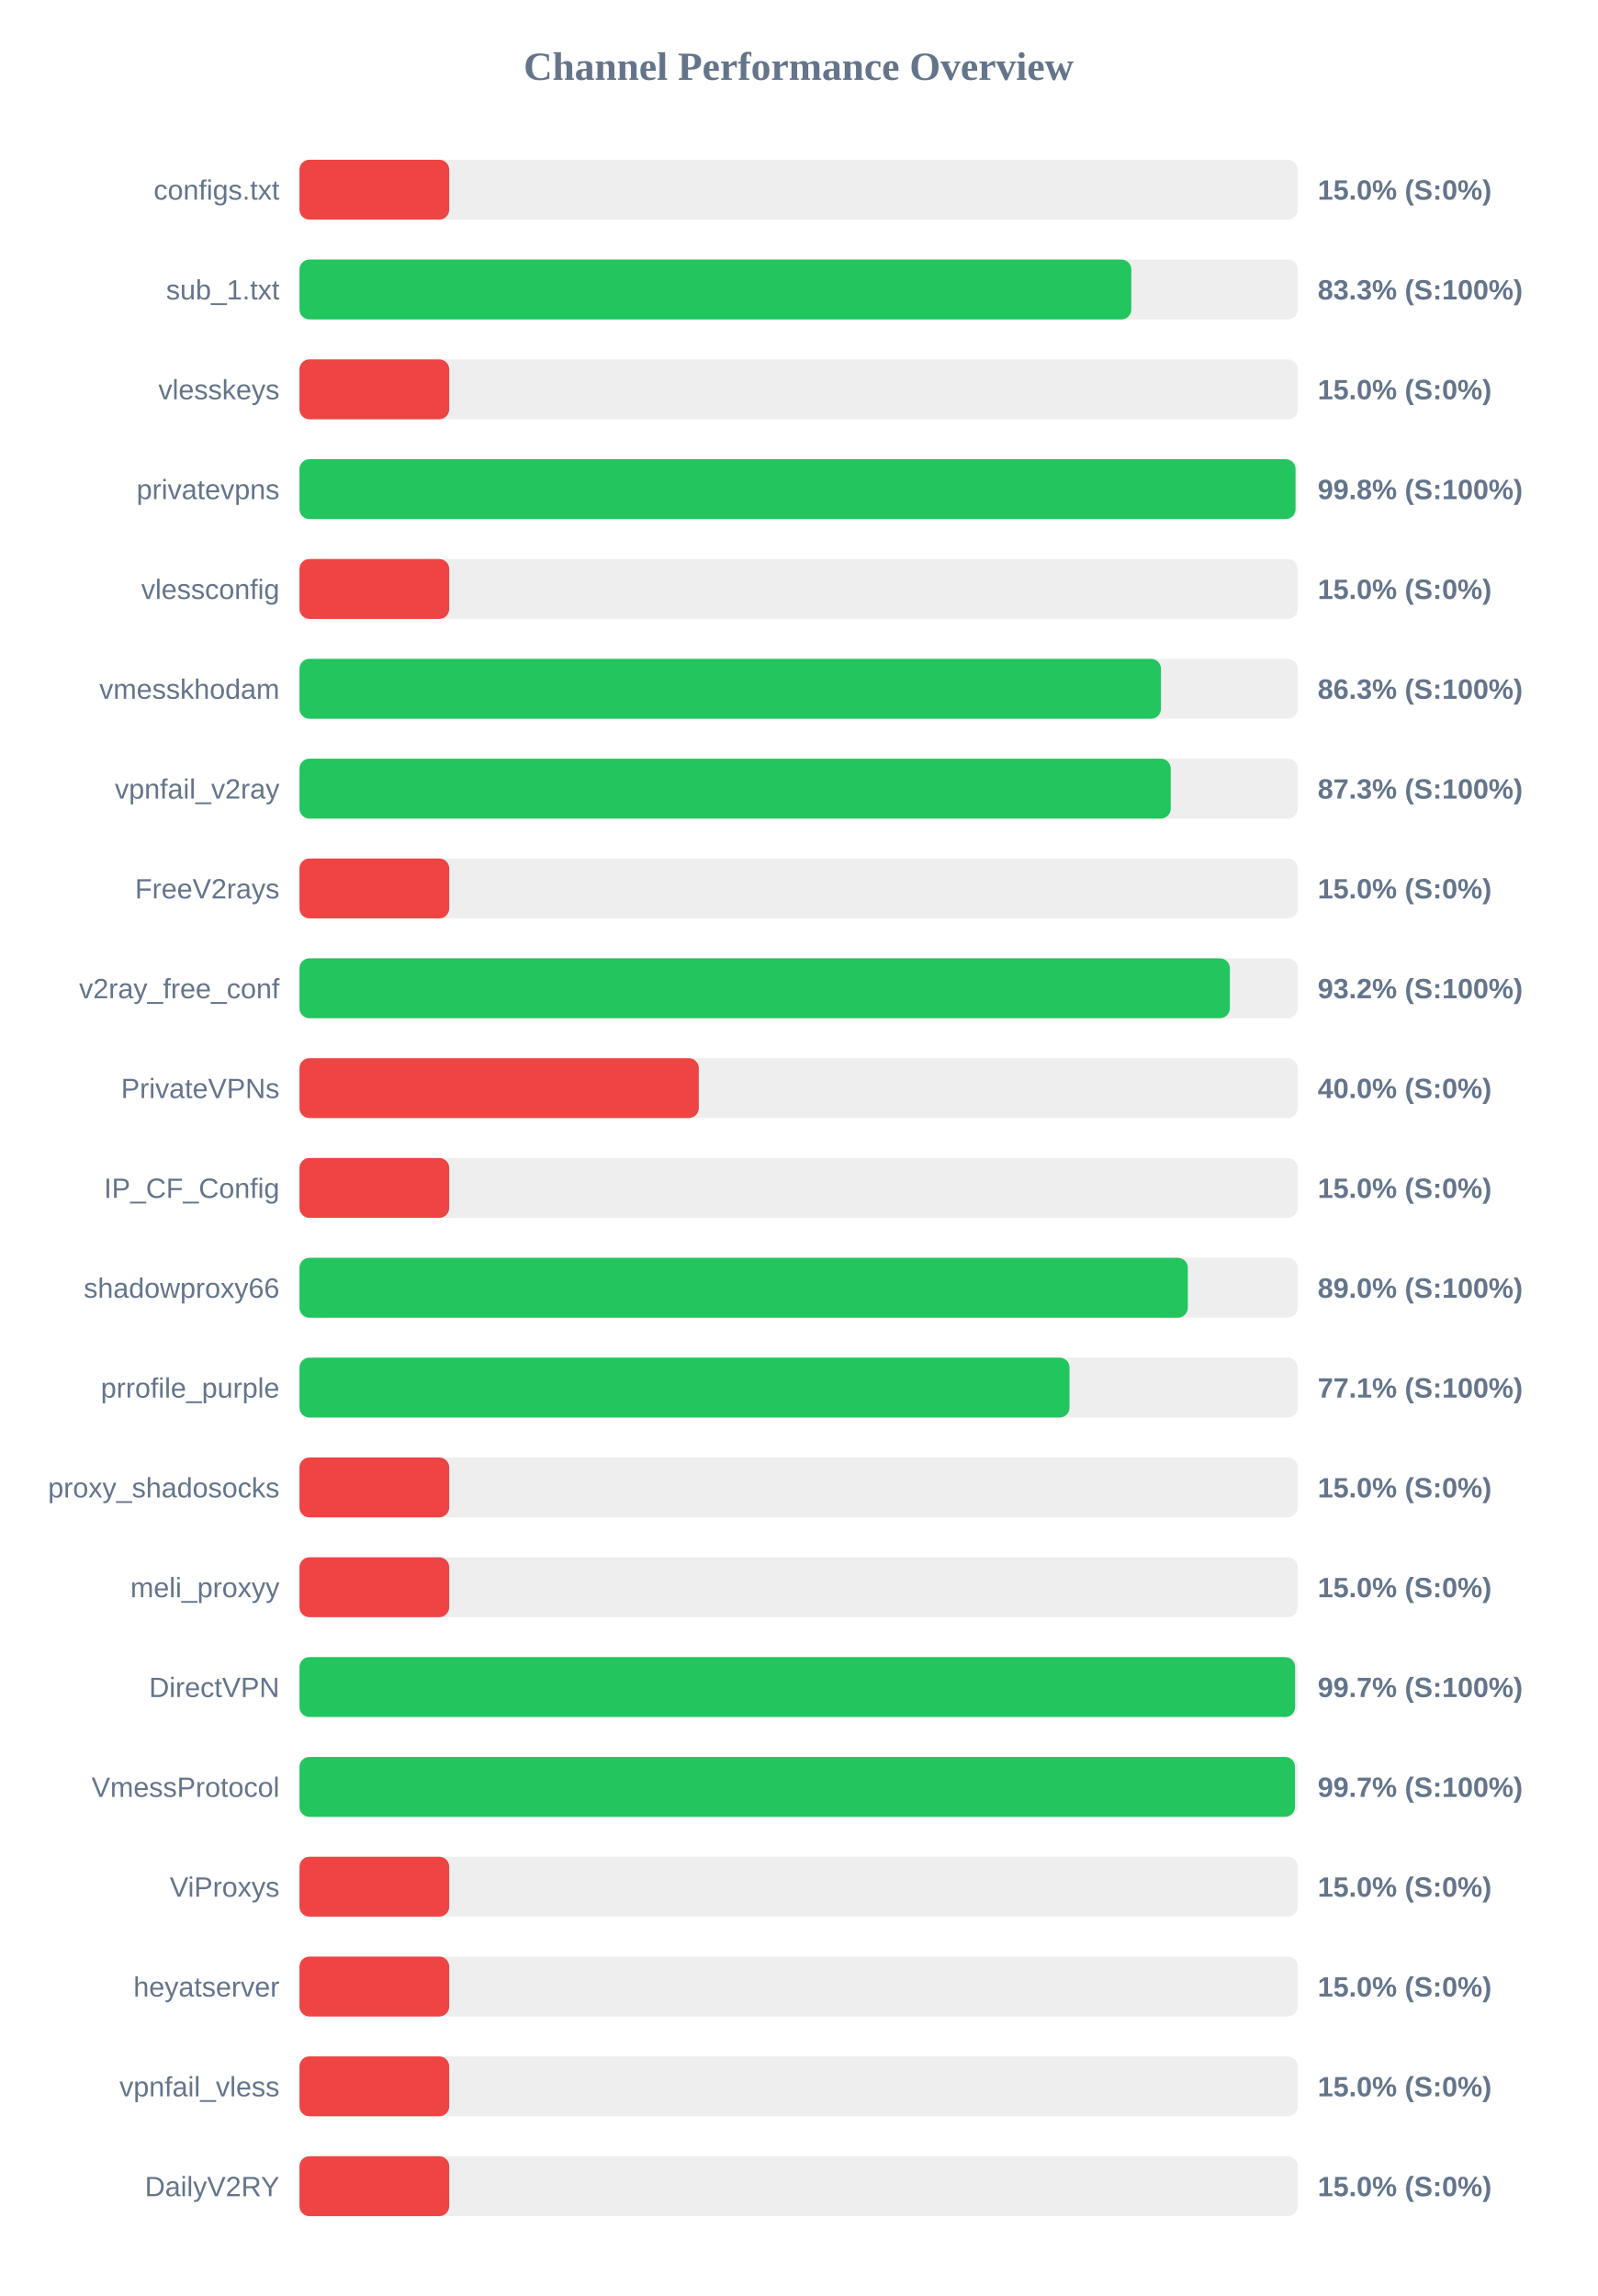
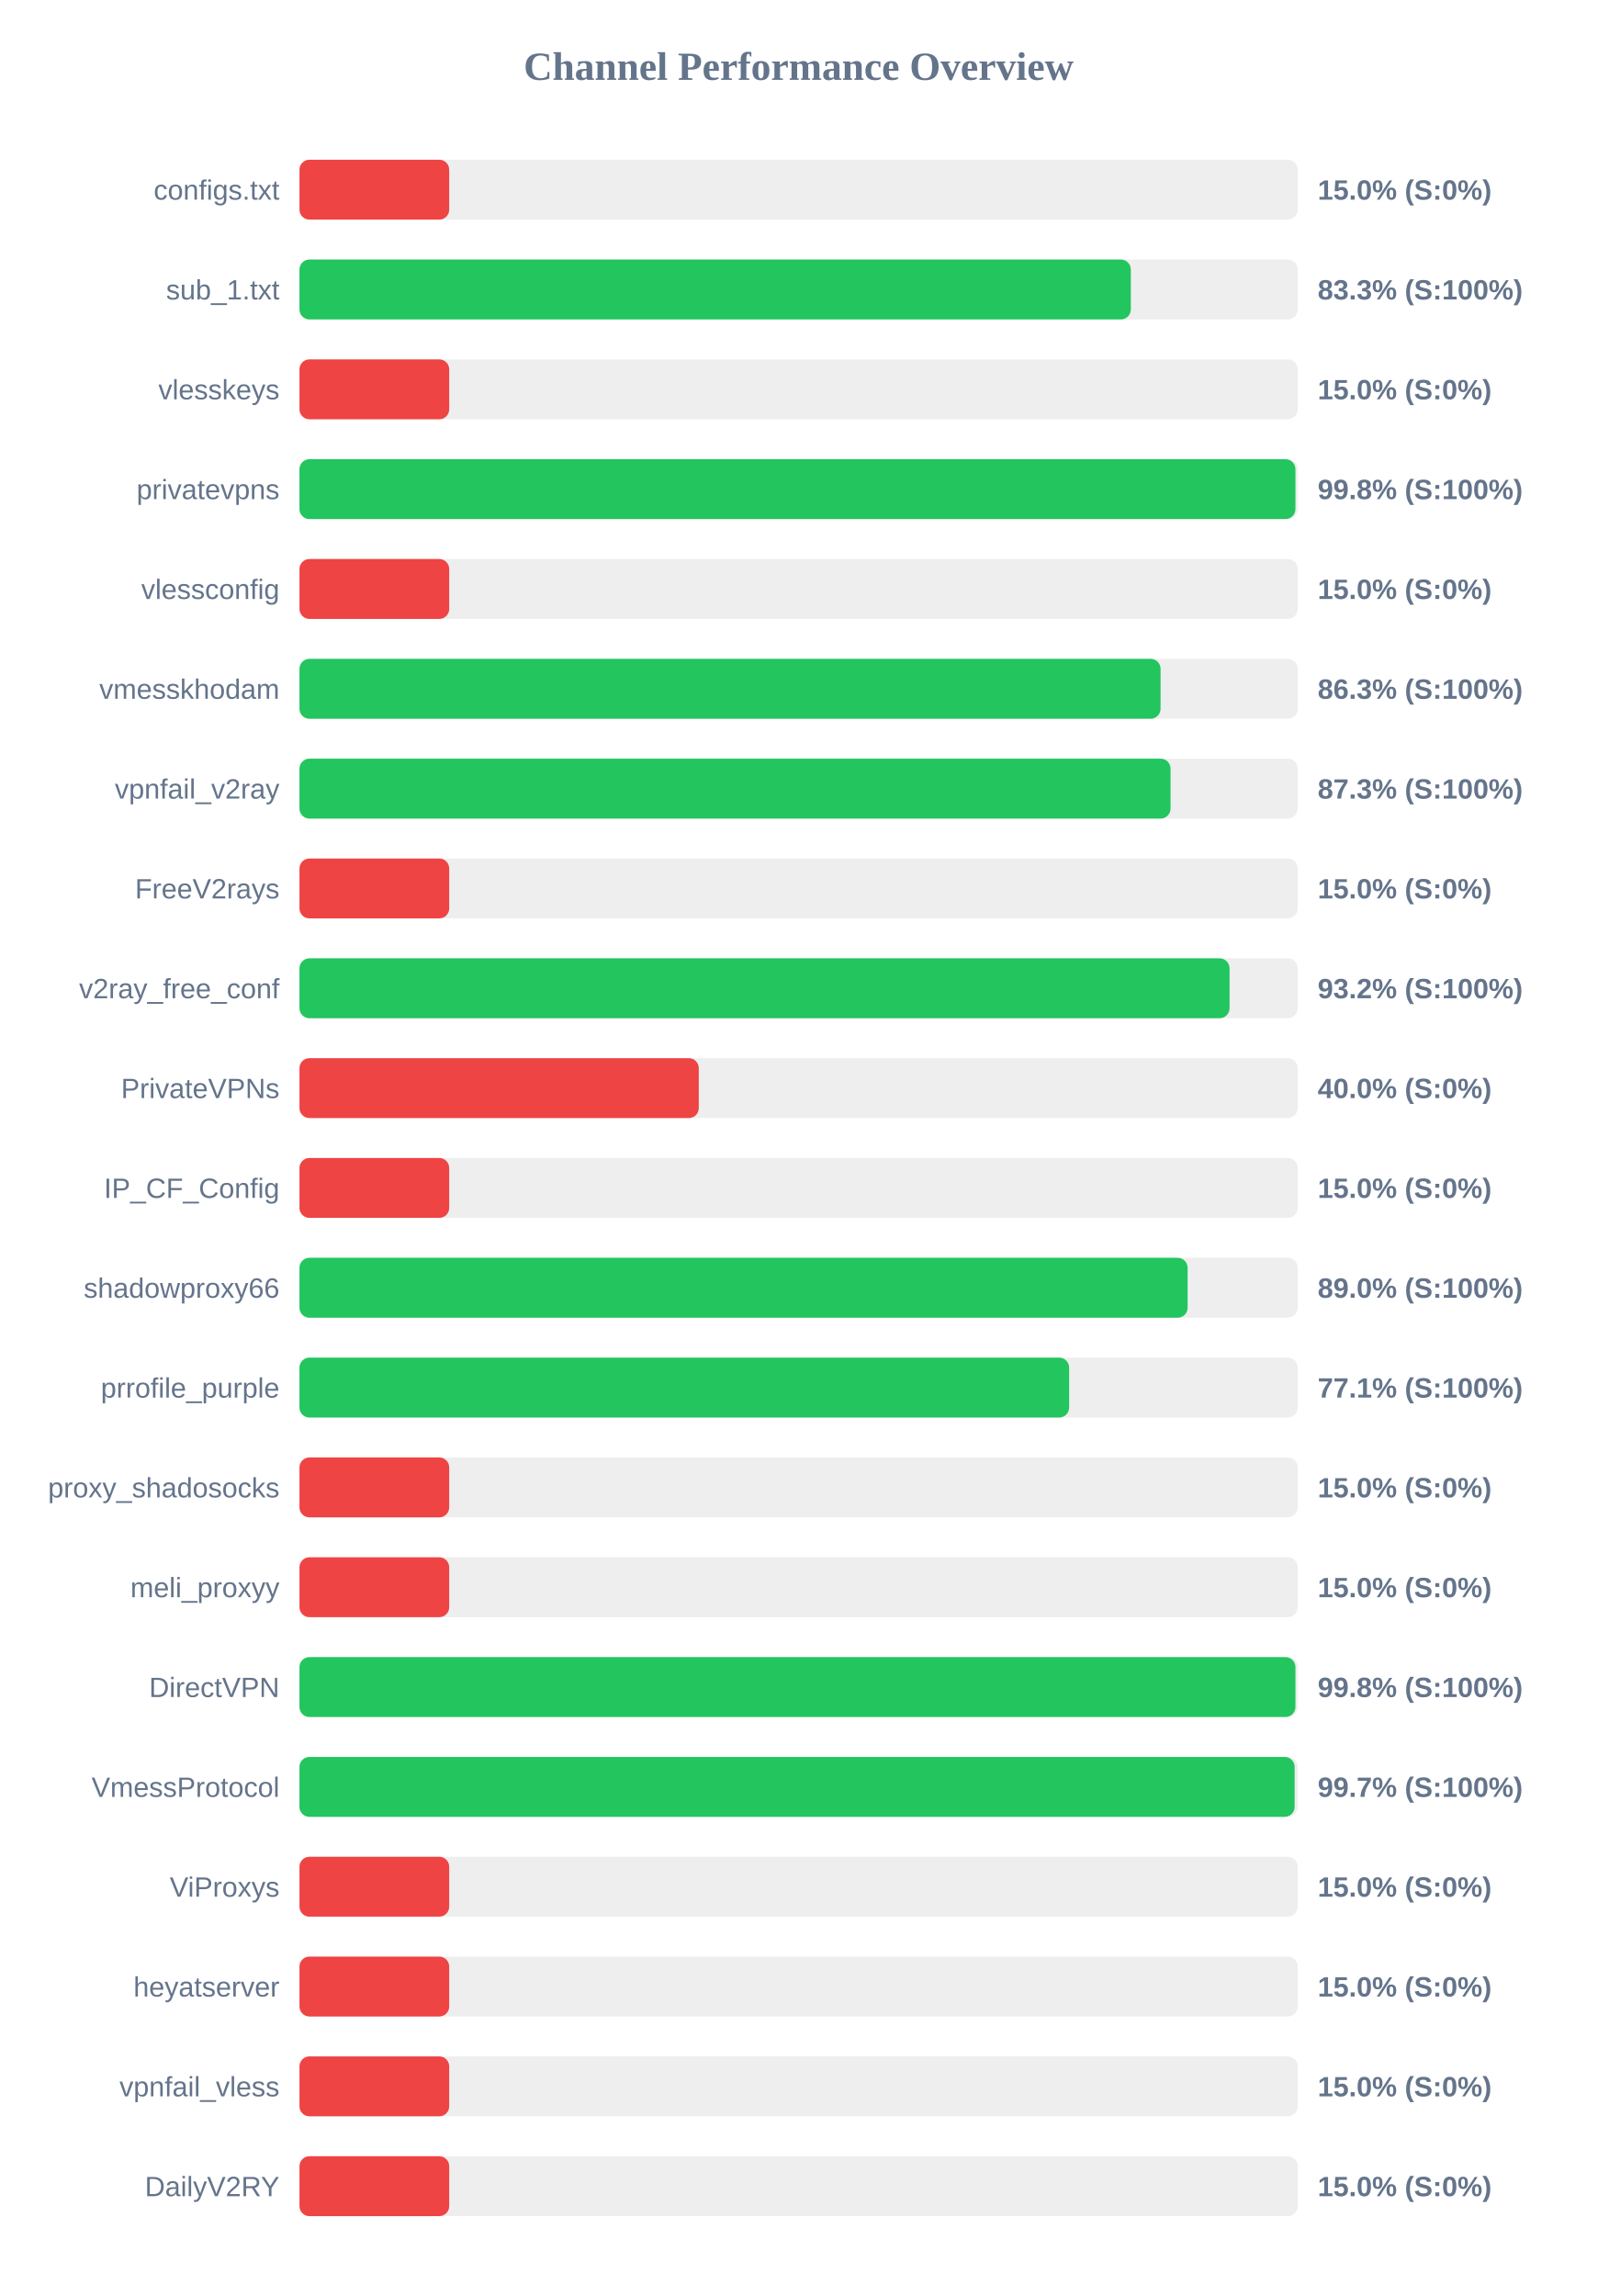
<svg xmlns="http://www.w3.org/2000/svg" width="800" height="1150" version="1.1">
  <style>
        .row { font: 14px Arial; fill: #64748b; }
        .score { font: bold 14px Arial; fill: #64748b; }
    </style>
  <text x="400" y="40" text-anchor="middle" font-size="20px" font-weight="bold" fill="#64748b">Channel Performance Overview</text>
  <rect x="150" y="80" width="500" height="30" fill="#eee" rx="5" />
  <rect x="150" y="80" width="75.0" height="30" fill="#ef4444" rx="5" />
  <text x="140" y="100" text-anchor="end" class="row">configs.txt</text>
  <text x="660" y="100" text-anchor="start" class="score">15.0% (S:0%)</text>
  <rect x="150" y="130" width="500" height="30" fill="#eee" rx="5" />
-   <rect x="150" y="130" width="416.65" height="30" fill="#22c55e" rx="5" />
+   <rect x="150" y="130" width="416.4" height="30" fill="#22c55e" rx="5" />
  <text x="140" y="150" text-anchor="end" class="row">sub_1.txt</text>
  <text x="660" y="150" text-anchor="start" class="score">83.3% (S:100%)</text>
  <rect x="150" y="180" width="500" height="30" fill="#eee" rx="5" />
  <rect x="150" y="180" width="75.0" height="30" fill="#ef4444" rx="5" />
  <text x="140" y="200" text-anchor="end" class="row">vlesskeys</text>
  <text x="660" y="200" text-anchor="start" class="score">15.0% (S:0%)</text>
  <rect x="150" y="230" width="500" height="30" fill="#eee" rx="5" />
-   <rect x="150" y="230" width="498.9" height="30" fill="#22c55e" rx="5" />
+   <rect x="150" y="230" width="498.85" height="30" fill="#22c55e" rx="5" />
  <text x="140" y="250" text-anchor="end" class="row">privatevpns</text>
  <text x="660" y="250" text-anchor="start" class="score">99.8% (S:100%)</text>
  <rect x="150" y="280" width="500" height="30" fill="#eee" rx="5" />
  <rect x="150" y="280" width="75.0" height="30" fill="#ef4444" rx="5" />
  <text x="140" y="300" text-anchor="end" class="row">vlessconfig</text>
  <text x="660" y="300" text-anchor="start" class="score">15.0% (S:0%)</text>
  <rect x="150" y="330" width="500" height="30" fill="#eee" rx="5" />
-   <rect x="150" y="330" width="431.5" height="30" fill="#22c55e" rx="5" />
+   <rect x="150" y="330" width="431.3" height="30" fill="#22c55e" rx="5" />
  <text x="140" y="350" text-anchor="end" class="row">vmesskhodam</text>
  <text x="660" y="350" text-anchor="start" class="score">86.3% (S:100%)</text>
  <rect x="150" y="380" width="500" height="30" fill="#eee" rx="5" />
-   <rect x="150" y="380" width="436.4" height="30" fill="#22c55e" rx="5" />
+   <rect x="150" y="380" width="436.3" height="30" fill="#22c55e" rx="5" />
  <text x="140" y="400" text-anchor="end" class="row">vpnfail_v2ray</text>
  <text x="660" y="400" text-anchor="start" class="score">87.3% (S:100%)</text>
  <rect x="150" y="430" width="500" height="30" fill="#eee" rx="5" />
  <rect x="150" y="430" width="75.0" height="30" fill="#ef4444" rx="5" />
  <text x="140" y="450" text-anchor="end" class="row">FreeV2rays</text>
  <text x="660" y="450" text-anchor="start" class="score">15.0% (S:0%)</text>
  <rect x="150" y="480" width="500" height="30" fill="#eee" rx="5" />
-   <rect x="150" y="480" width="466.0" height="30" fill="#22c55e" rx="5" />
+   <rect x="150" y="480" width="465.85" height="30" fill="#22c55e" rx="5" />
  <text x="140" y="500" text-anchor="end" class="row">v2ray_free_conf</text>
  <text x="660" y="500" text-anchor="start" class="score">93.2% (S:100%)</text>
  <rect x="150" y="530" width="500" height="30" fill="#eee" rx="5" />
  <rect x="150" y="530" width="200.0" height="30" fill="#ef4444" rx="5" />
  <text x="140" y="550" text-anchor="end" class="row">PrivateVPNs</text>
  <text x="660" y="550" text-anchor="start" class="score">40.0% (S:0%)</text>
  <rect x="150" y="580" width="500" height="30" fill="#eee" rx="5" />
  <rect x="150" y="580" width="75.0" height="30" fill="#ef4444" rx="5" />
  <text x="140" y="600" text-anchor="end" class="row">IP_CF_Config</text>
  <text x="660" y="600" text-anchor="start" class="score">15.0% (S:0%)</text>
  <rect x="150" y="630" width="500" height="30" fill="#eee" rx="5" />
-   <rect x="150" y="630" width="444.95" height="30" fill="#22c55e" rx="5" />
+   <rect x="150" y="630" width="444.85" height="30" fill="#22c55e" rx="5" />
  <text x="140" y="650" text-anchor="end" class="row">shadowproxy66</text>
  <text x="660" y="650" text-anchor="start" class="score">89.0% (S:100%)</text>
  <rect x="150" y="680" width="500" height="30" fill="#eee" rx="5" />
-   <rect x="150" y="680" width="385.7" height="30" fill="#22c55e" rx="5" />
+   <rect x="150" y="680" width="385.5" height="30" fill="#22c55e" rx="5" />
  <text x="140" y="700" text-anchor="end" class="row">prrofile_purple</text>
  <text x="660" y="700" text-anchor="start" class="score">77.1% (S:100%)</text>
  <rect x="150" y="730" width="500" height="30" fill="#eee" rx="5" />
  <rect x="150" y="730" width="75.0" height="30" fill="#ef4444" rx="5" />
  <text x="140" y="750" text-anchor="end" class="row">proxy_shadosocks</text>
  <text x="660" y="750" text-anchor="start" class="score">15.0% (S:0%)</text>
  <rect x="150" y="780" width="500" height="30" fill="#eee" rx="5" />
  <rect x="150" y="780" width="75.0" height="30" fill="#ef4444" rx="5" />
  <text x="140" y="800" text-anchor="end" class="row">meli_proxyy</text>
  <text x="660" y="800" text-anchor="start" class="score">15.0% (S:0%)</text>
  <rect x="150" y="830" width="500" height="30" fill="#eee" rx="5" />
-   <rect x="150" y="830" width="498.7" height="30" fill="#22c55e" rx="5" />
+   <rect x="150" y="830" width="498.85" height="30" fill="#22c55e" rx="5" />
  <text x="140" y="850" text-anchor="end" class="row">DirectVPN</text>
-   <text x="660" y="850" text-anchor="start" class="score">99.7% (S:100%)</text>
+   <text x="660" y="850" text-anchor="start" class="score">99.8% (S:100%)</text>
  <rect x="150" y="880" width="500" height="30" fill="#eee" rx="5" />
-   <rect x="150" y="880" width="498.65" height="30" fill="#22c55e" rx="5" />
+   <rect x="150" y="880" width="498.45" height="30" fill="#22c55e" rx="5" />
  <text x="140" y="900" text-anchor="end" class="row">VmessProtocol</text>
  <text x="660" y="900" text-anchor="start" class="score">99.7% (S:100%)</text>
  <rect x="150" y="930" width="500" height="30" fill="#eee" rx="5" />
  <rect x="150" y="930" width="75.0" height="30" fill="#ef4444" rx="5" />
  <text x="140" y="950" text-anchor="end" class="row">ViProxys</text>
  <text x="660" y="950" text-anchor="start" class="score">15.0% (S:0%)</text>
  <rect x="150" y="980" width="500" height="30" fill="#eee" rx="5" />
  <rect x="150" y="980" width="75.0" height="30" fill="#ef4444" rx="5" />
  <text x="140" y="1000" text-anchor="end" class="row">heyatserver</text>
  <text x="660" y="1000" text-anchor="start" class="score">15.0% (S:0%)</text>
  <rect x="150" y="1030" width="500" height="30" fill="#eee" rx="5" />
  <rect x="150" y="1030" width="75.0" height="30" fill="#ef4444" rx="5" />
  <text x="140" y="1050" text-anchor="end" class="row">vpnfail_vless</text>
  <text x="660" y="1050" text-anchor="start" class="score">15.0% (S:0%)</text>
  <rect x="150" y="1080" width="500" height="30" fill="#eee" rx="5" />
  <rect x="150" y="1080" width="75.0" height="30" fill="#ef4444" rx="5" />
  <text x="140" y="1100" text-anchor="end" class="row">DailyV2RY</text>
  <text x="660" y="1100" text-anchor="start" class="score">15.0% (S:0%)</text>
</svg>
